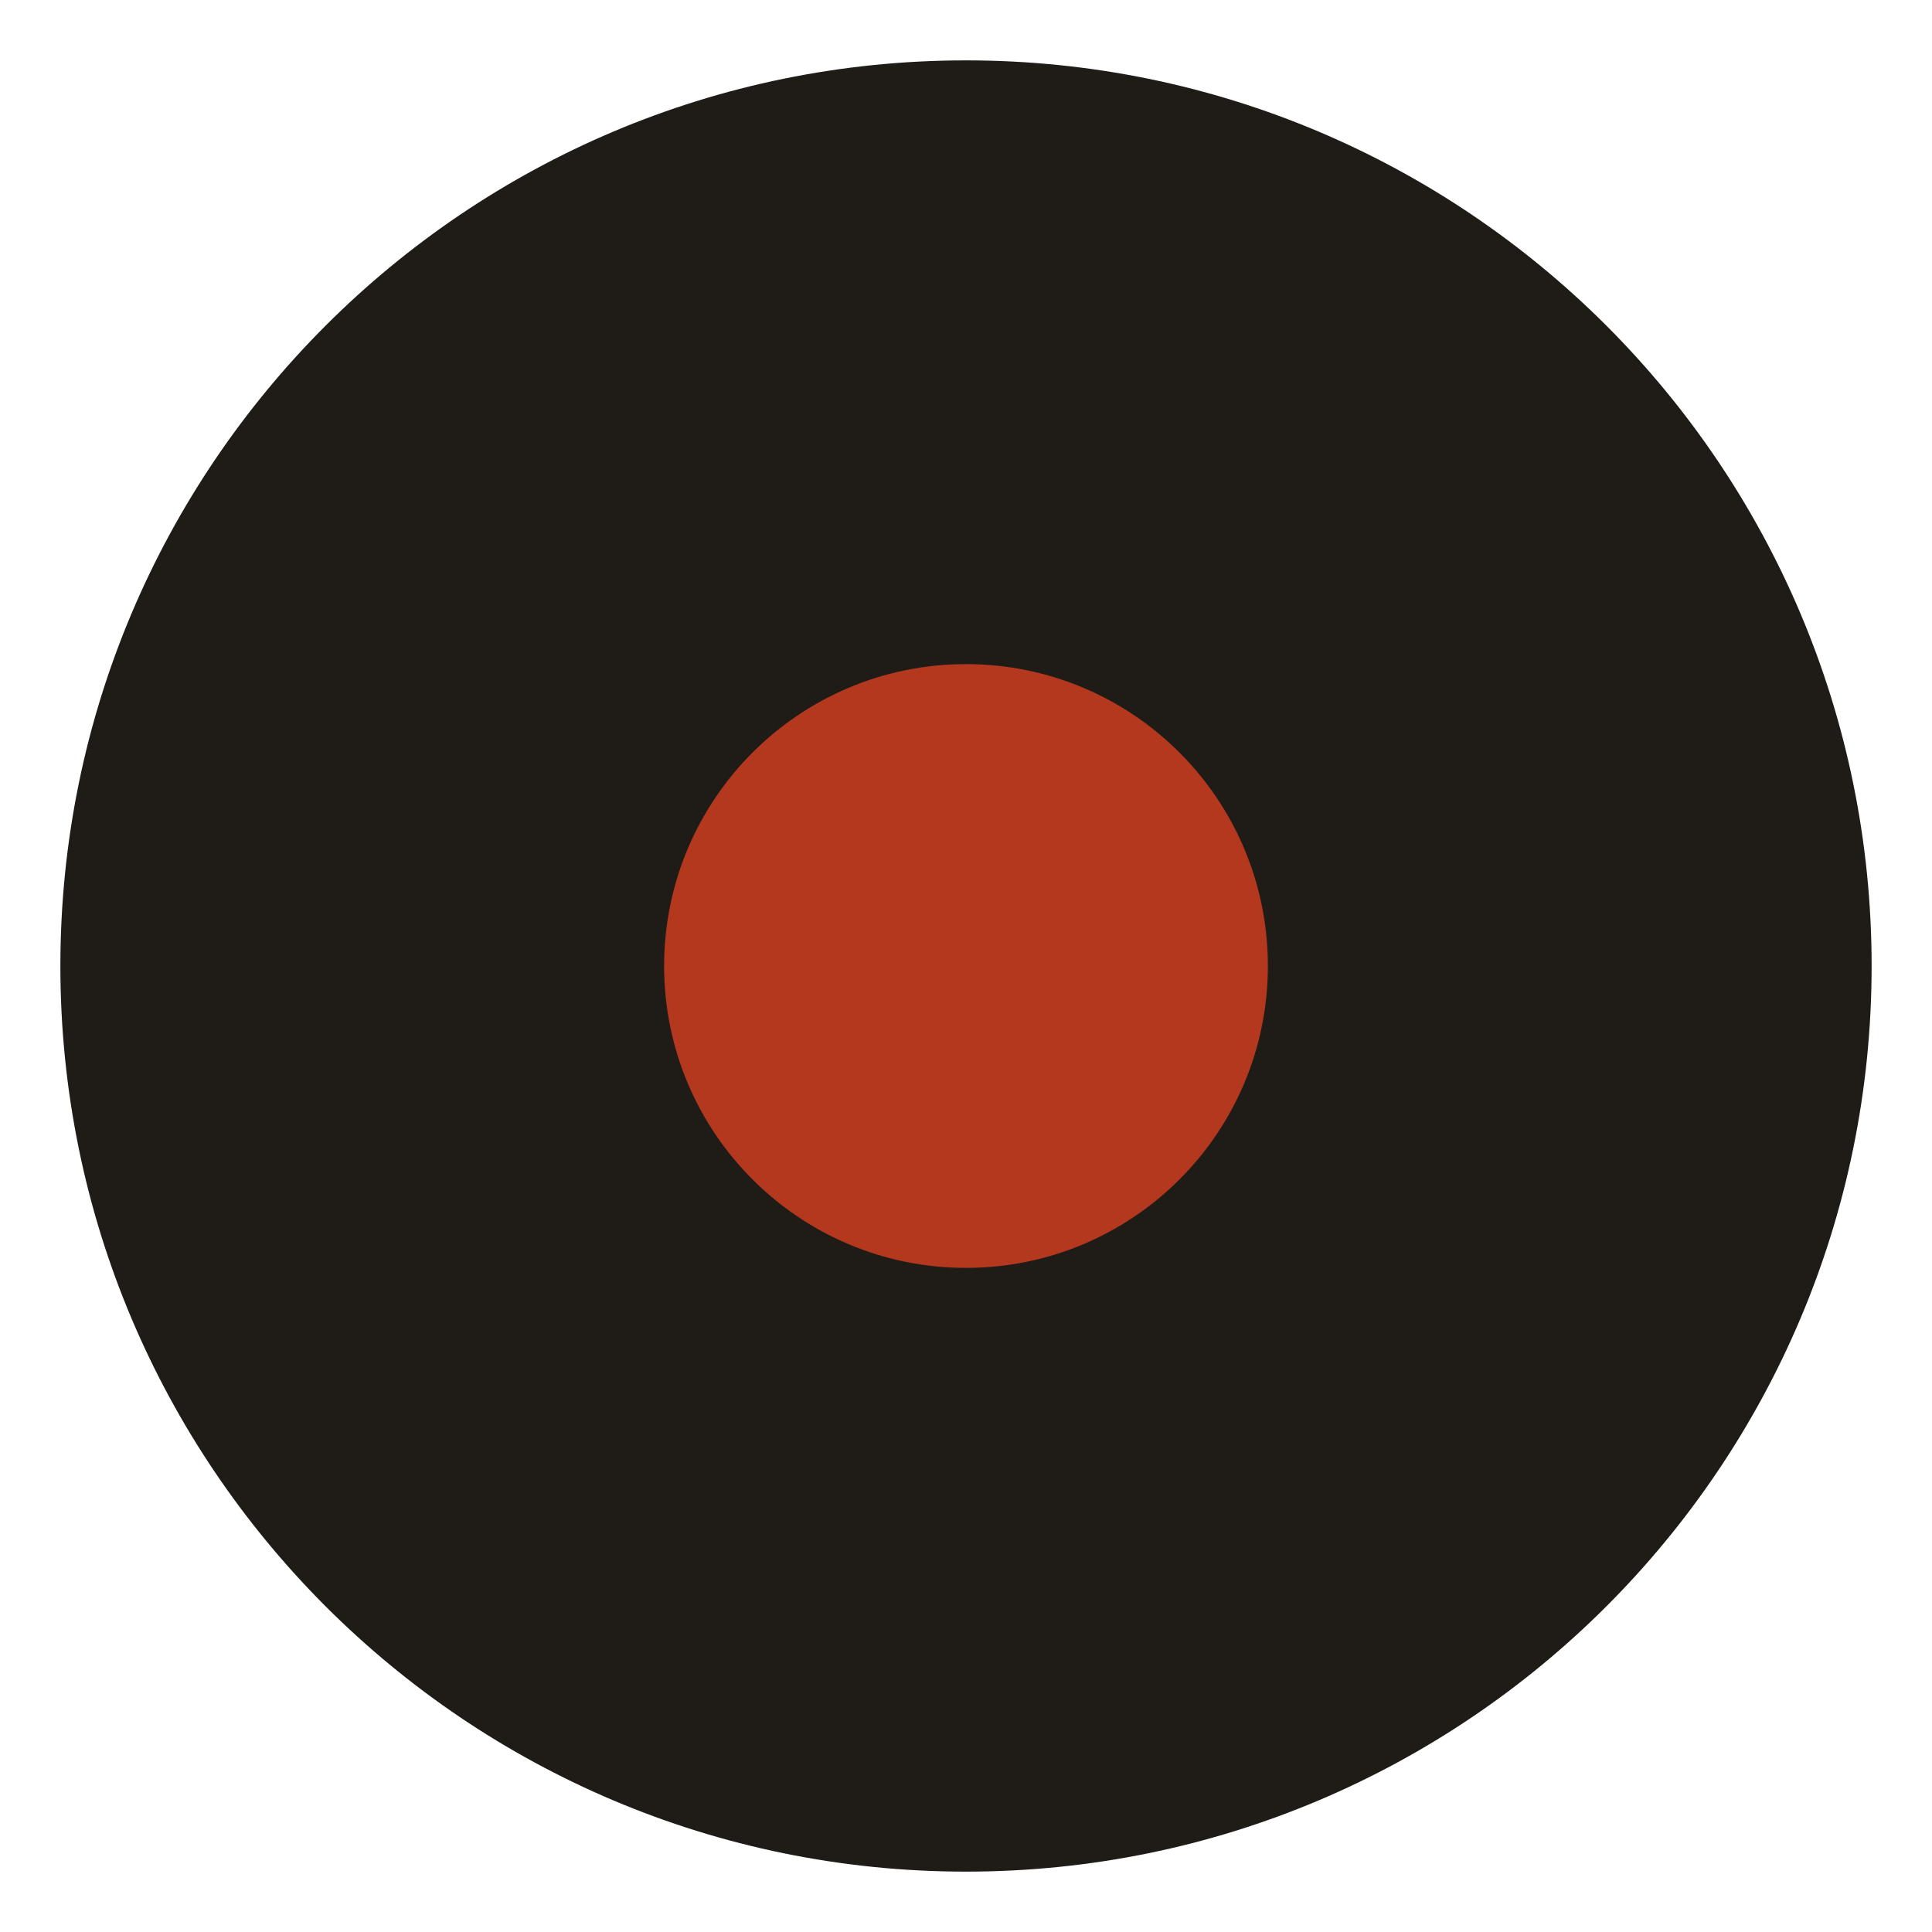
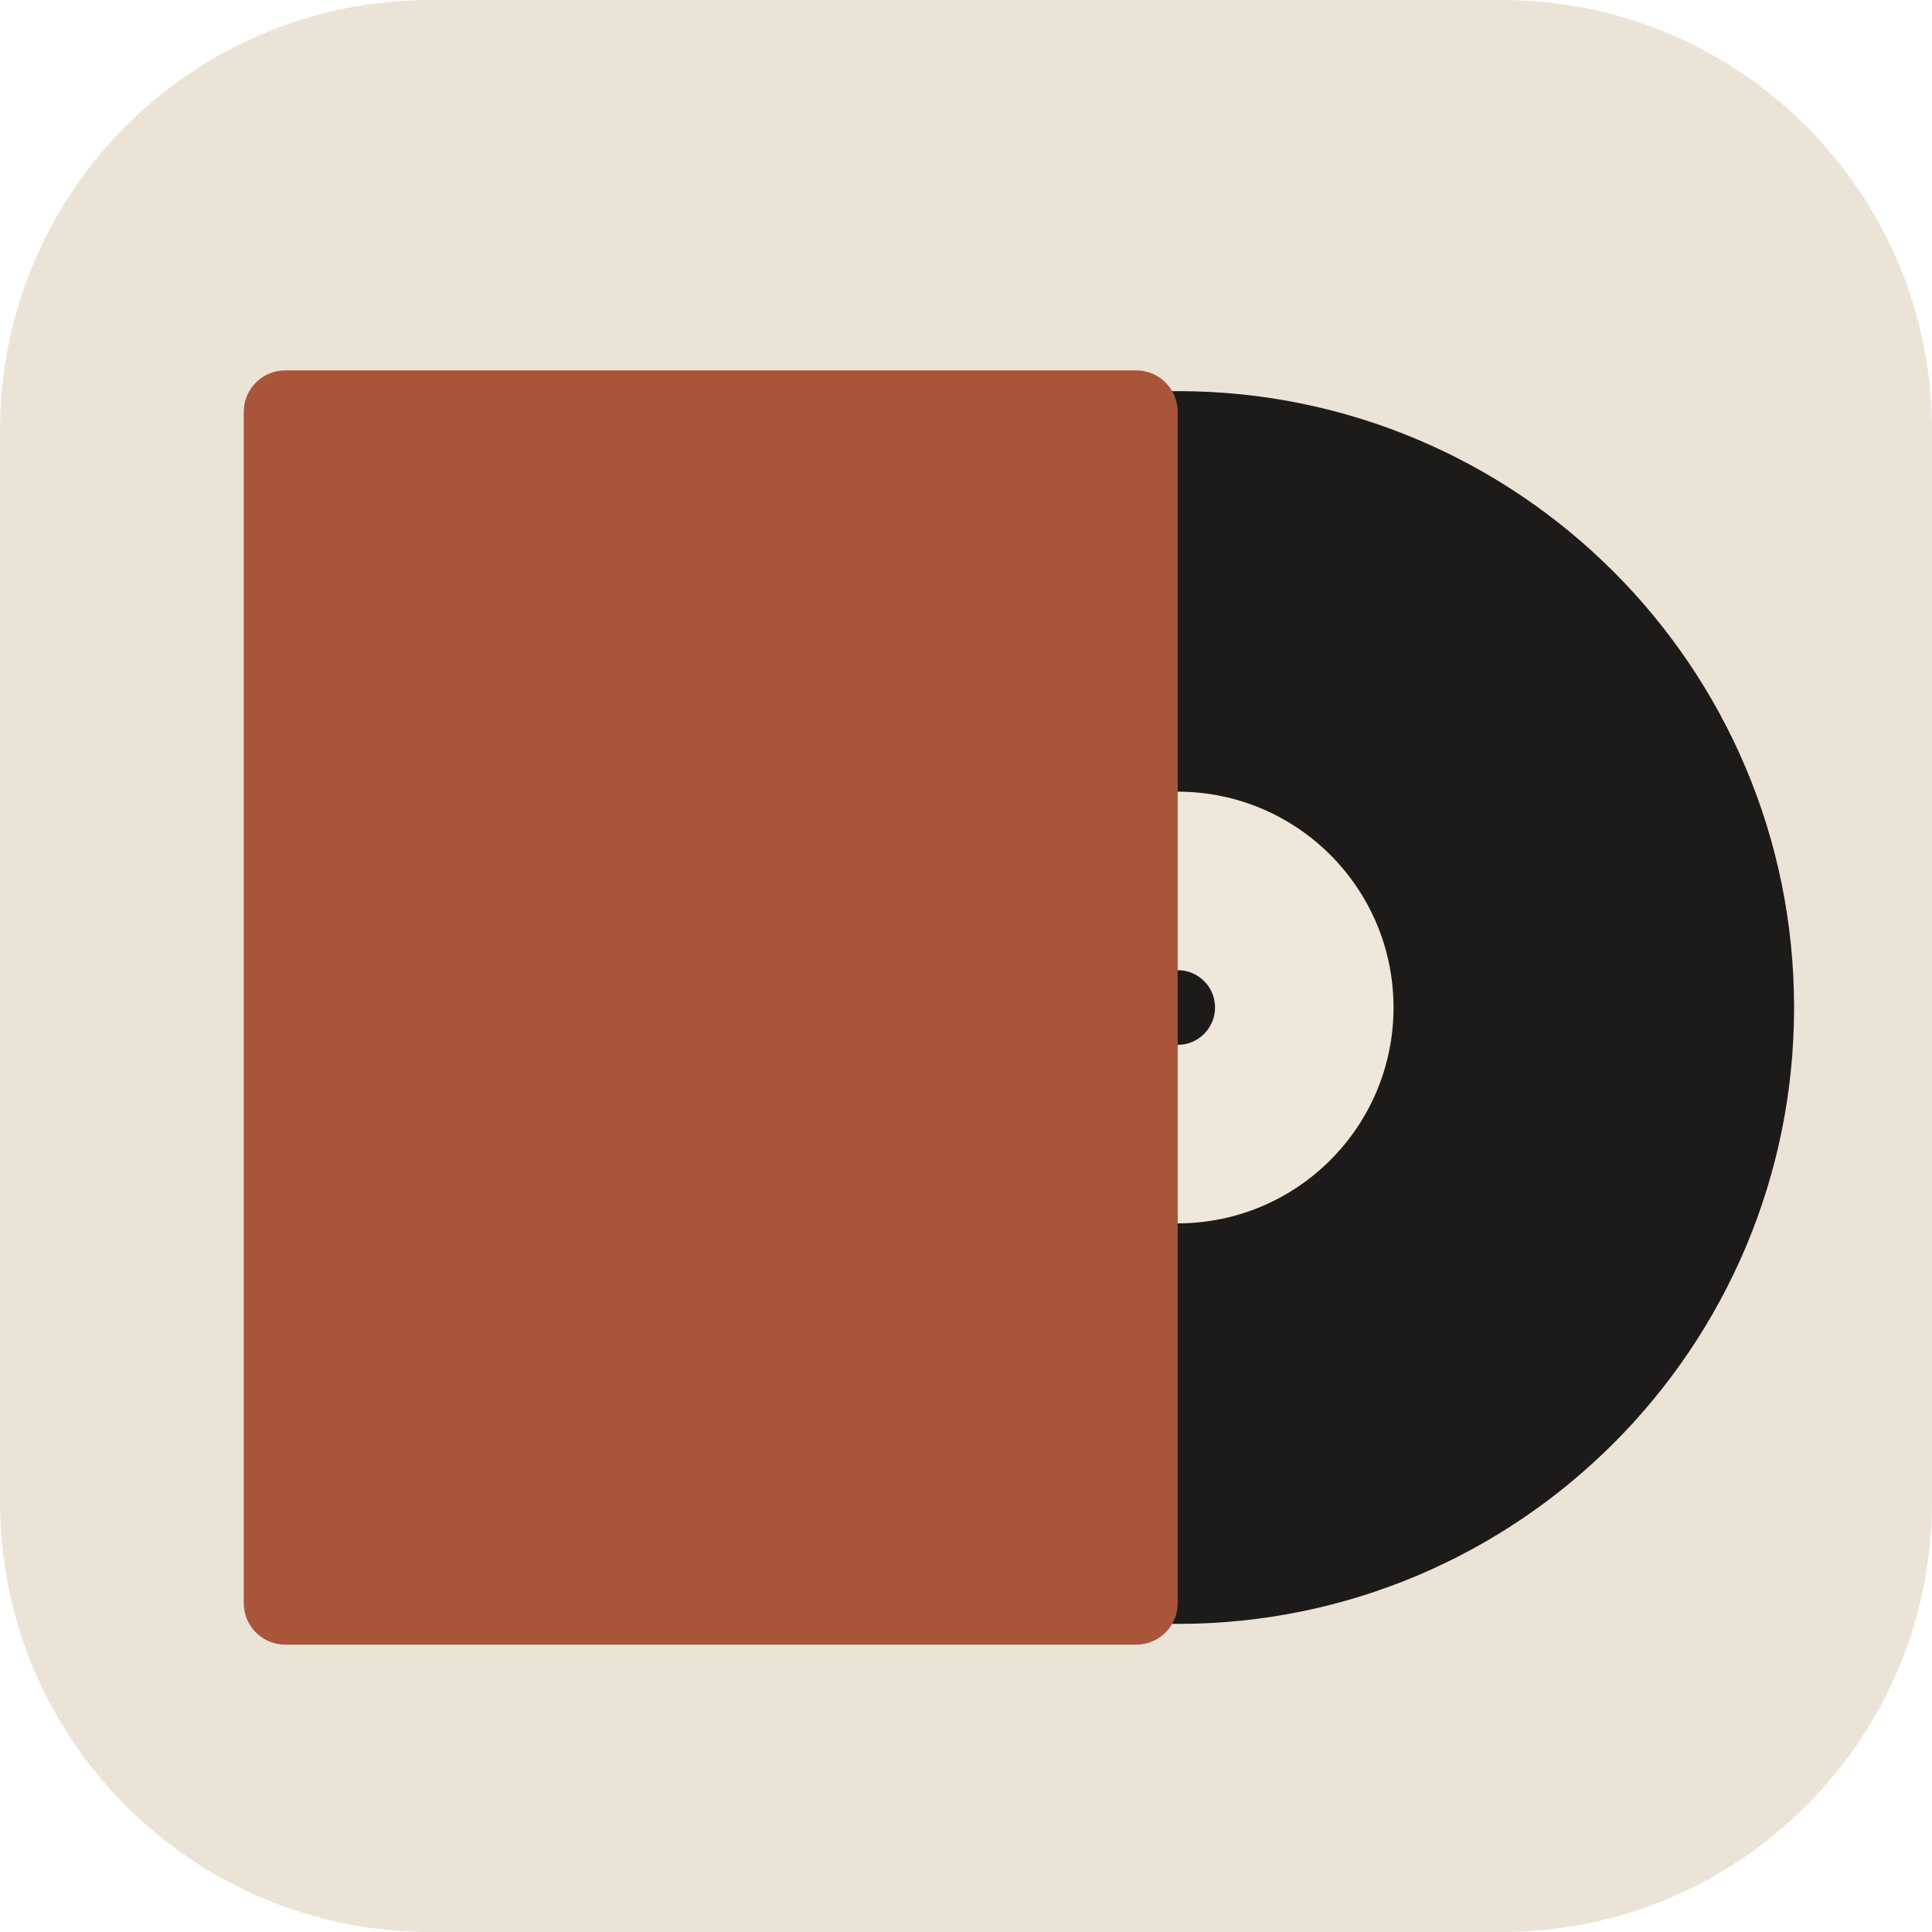
- <svg xmlns="http://www.w3.org/2000/svg" viewBox="0 0 32 32">
-   <circle cx="16" cy="16" r="15" fill="#1f1c18" />
-   <circle cx="16" cy="16" r="5" fill="#b4381e" />
+ <svg xmlns="http://www.w3.org/2000/svg" width="1024" height="1024" viewBox="0 0 1024 1024">
+   <defs>
+     <clipPath id="disc">
+       <circle cx="614" cy="532" r="297" />
+     </clipPath>
+     <linearGradient id="cast" x1="0" x2="1">
+       <stop offset="0" stop-color="#000" stop-opacity="0.55" />
+       <stop offset="1" stop-color="#000" stop-opacity="0" />
+     </linearGradient>
+     <linearGradient id="sheen" x1="0" y1="0" x2="1" y2="1">
+       <stop offset="0" stop-color="#fff" stop-opacity="0.10" />
+       <stop offset="0.5" stop-color="#fff" stop-opacity="0" />
+       <stop offset="1" stop-color="#000" stop-opacity="0.10" />
+     </linearGradient>
+     <radialGradient id="vig" cx="0.5" cy="0.42" r="0.75">
+       <stop offset="0.6" stop-color="#000" stop-opacity="0" />
+       <stop offset="1" stop-color="#5a4630" stop-opacity="0.14" />
+     </radialGradient>
+     <filter id="blur" x="-20%" y="-20%" width="140%" height="140%">
+       <feGaussianBlur stdDeviation="6" />
+     </filter>
+     <filter id="soft" x="-20%" y="-20%" width="140%" height="140%">
+       <feDropShadow dx="0" dy="14" stdDeviation="18" flood-color="#3a2a1a" flood-opacity="0.28" />
+     </filter>
+     <filter id="lift" x="-20%" y="-20%" width="140%" height="140%">
+       <feDropShadow dx="6" dy="16" stdDeviation="16" flood-color="#2a1a10" flood-opacity="0.3" />
+     </filter>
+   </defs>
+   <defs>
+     <clipPath id="tile">
+       <rect width="1024" height="1024" rx="228" />
+     </clipPath>
+   </defs>
+   <g clip-path="url(#tile)">
+     <rect width="1024" height="1024" rx="228" fill="#ebe4d6" />
+     <g transform="translate(512 512) scale(1.1) translate(-512 -512)">
+       <g filter="">
+         <circle cx="614" cy="532" r="297" fill="#1d1b19" />
+       </g>
+       <circle cx="614" cy="532" r="104" fill="#efe8da" />
+       <circle cx="614" cy="532" r="18" fill="#1d1b19" />
+       <rect x="164" y="225" width="450" height="614" rx="20" fill="#a8553a" />
+     </g>
+   </g>
</svg>
